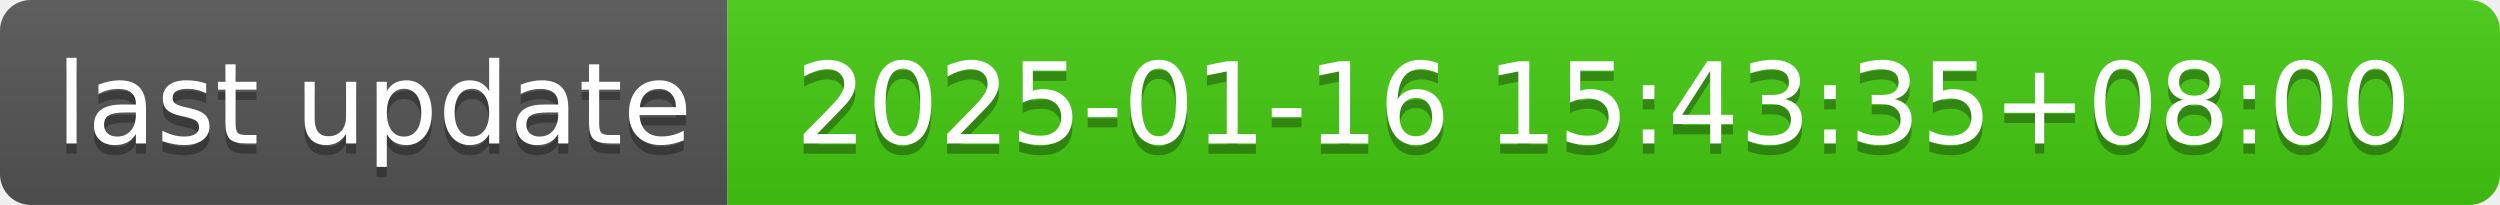
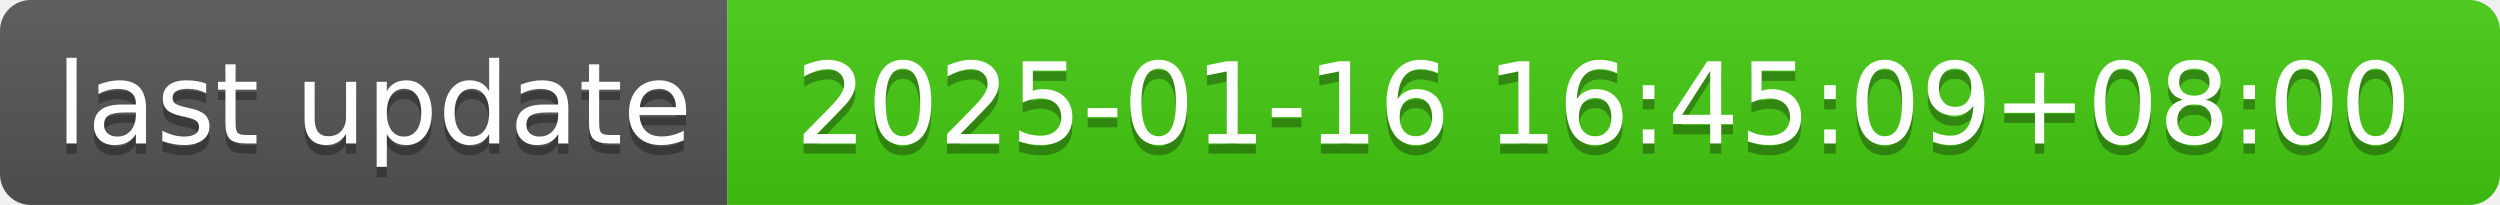
- <svg xmlns="http://www.w3.org/2000/svg" width="244" height="20" role="img" aria-label="last update: 2025-01-16 15:43:35+08:00">
+ <svg xmlns="http://www.w3.org/2000/svg" width="244" height="20" role="img" aria-label="last update: 2025-01-16 16:45:09+08:00">
  <linearGradient id="s" x2="0" y2="100%">
    <stop offset="0" stop-color="#bbb" stop-opacity=".1" />
    <stop offset="1" stop-opacity=".1" />
  </linearGradient>
  <clipPath id="r">
    <rect width="244" height="20" rx="3" fill="#fff" />
  </clipPath>
  <g clip-path="url(#r)">
    <rect width="71" height="20" fill="#555" />
    <rect x="71" width="173" height="20" fill="#4c1" />
    <rect width="244" height="20" fill="url(#s)" />
  </g>
  <g fill="#fff" text-anchor="middle" font-family="Verdana,Geneva,DejaVu Sans,sans-serif" text-rendering="geometricPrecision" font-size="110">
    <text aria-hidden="true" x="365" y="150" fill="#010101" fill-opacity=".3" transform="scale(.1)" textLength="610">last update</text>
    <text x="365" y="140" transform="scale(.1)" fill="#fff" textLength="610">last update</text>
-     <text aria-hidden="true" x="1565" y="150" fill="#010101" fill-opacity=".3" transform="scale(.1)" textLength="1630">2025-01-16 15:43:35+08:00</text>
-     <text x="1565" y="140" transform="scale(.1)" fill="#fff" textLength="1630">2025-01-16 15:43:35+08:00</text>
+     <text aria-hidden="true" x="1565" y="150" fill="#010101" fill-opacity=".3" transform="scale(.1)" textLength="1630">2025-01-16 16:45:09+08:00</text>
+     <text x="1565" y="140" transform="scale(.1)" fill="#fff" textLength="1630">2025-01-16 16:45:09+08:00</text>
  </g>
</svg>
